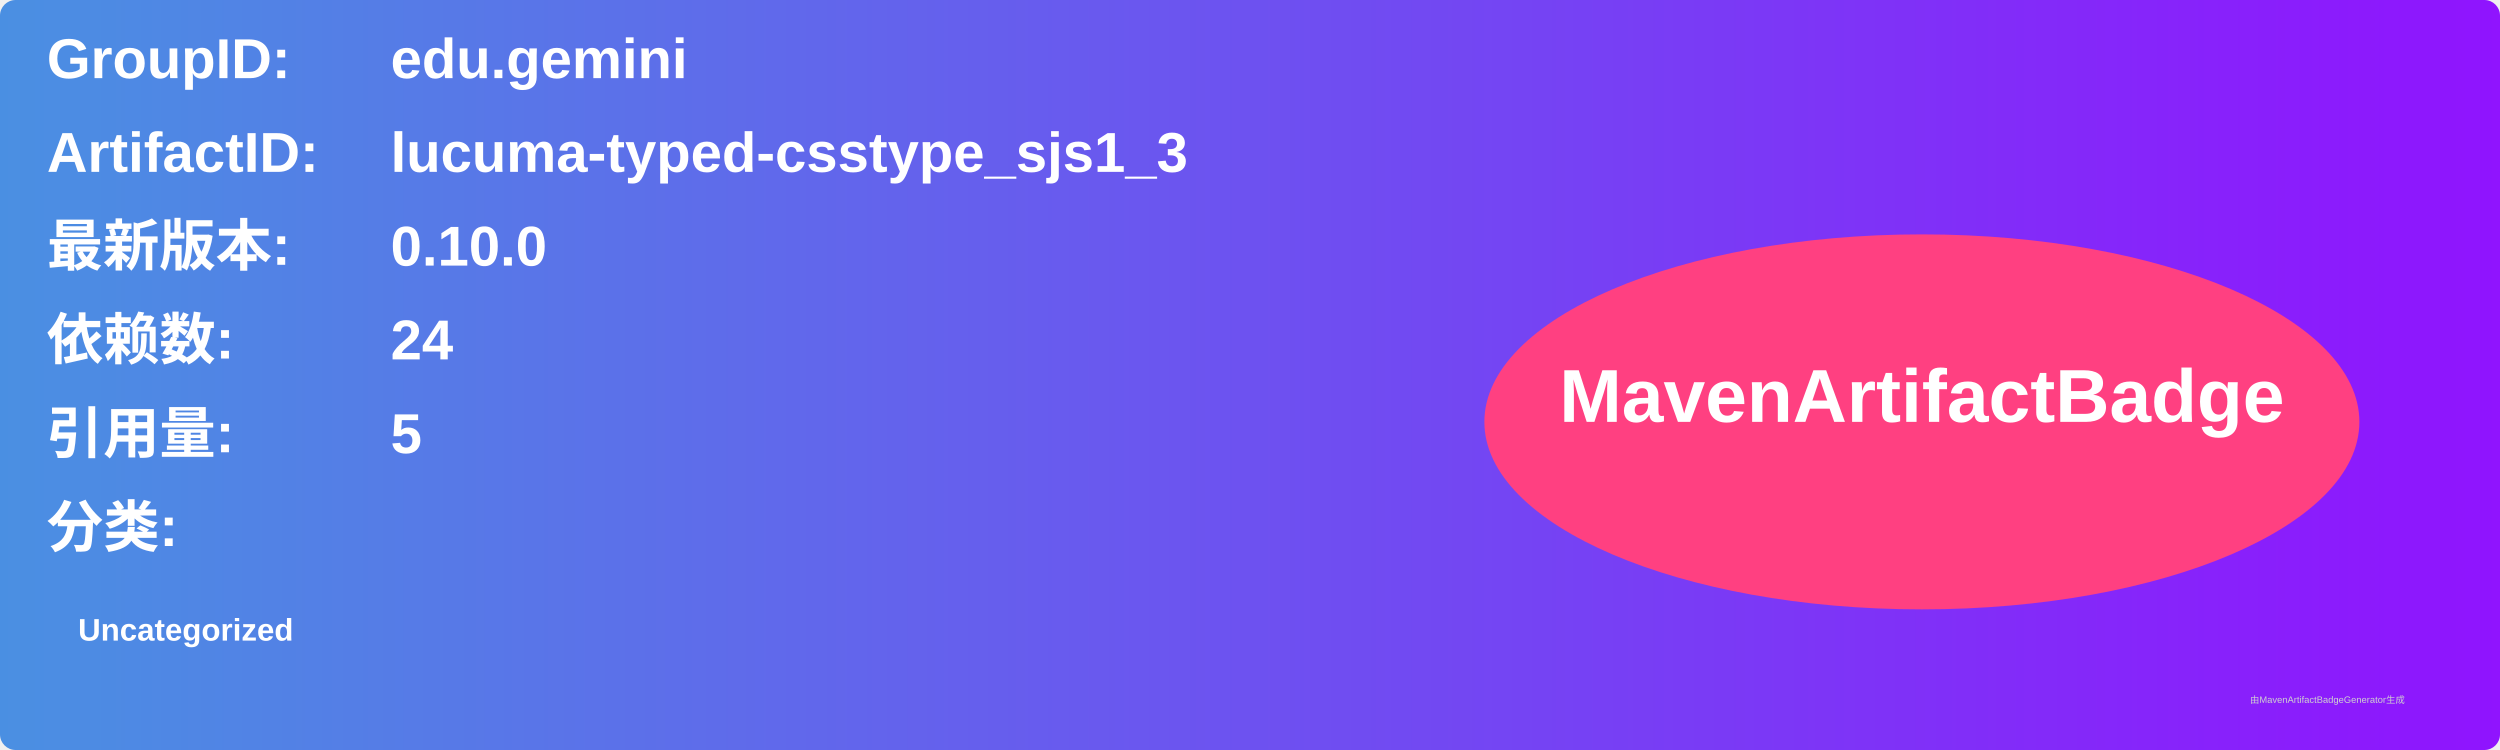
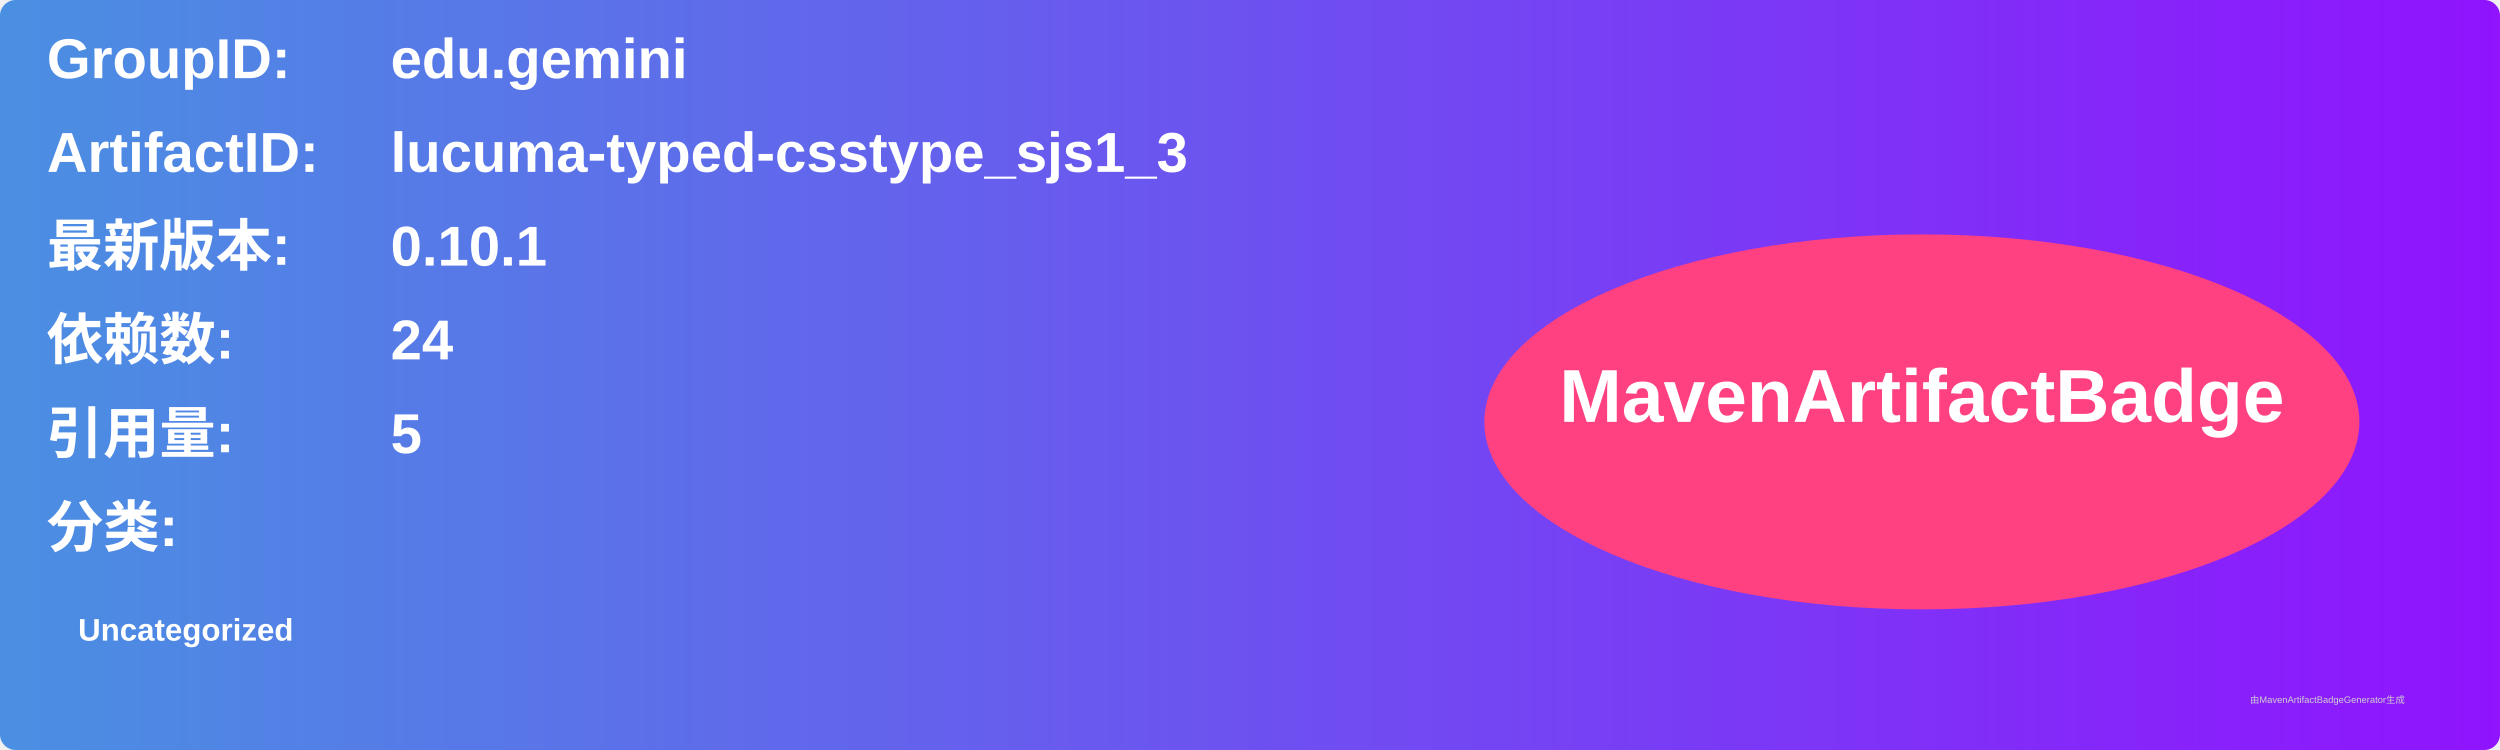
<svg xmlns="http://www.w3.org/2000/svg" width="800" height="240" viewBox="0 0 800 240">
  <linearGradient id="grad" x1="0%" y1="0%" x2="100%" y2="0%">
    <stop offset="0%" stop-color="#4a90e2" />
    <stop offset="100%" stop-color="#9013fe" />
  </linearGradient>
  <rect width="100%" height="100%" rx="5" ry="5" fill="url(#grad)" />
  <g transform="translate(15, 15)">
    <text x="0" y="10" font-family="Arial" font-size="18" fill="white" font-weight="bold" width="260">GroupID:</text>
    <text x="110" y="10" font-family="Arial" font-size="18" fill="white" font-weight="bold" width="460">edu.gemini</text>
    <text x="0" y="40" font-family="Arial" font-size="18" fill="white" font-weight="bold" width="260">ArtifactID:</text>
    <text x="110" y="40" font-family="Arial" font-size="18" fill="white" font-weight="bold" width="460">lucuma-typed-csstype_sjs1_3</text>
    <text x="0" y="70" font-family="Arial" font-size="18" fill="white" font-weight="bold">最新版本:</text>
    <text x="110" y="70" font-family="Arial" font-size="18" fill="white" font-weight="bold">
-       <tspan font-weight="bold">0.10.0</tspan>
+       <tspan font-weight="bold">0.10.1</tspan>
    </text>
    <text x="0" y="100" font-family="Arial" font-size="18" fill="white" font-weight="bold">依赖数: </text>
    <text x="110" y="100" font-family="Arial" font-size="18" fill="white">
      <tspan font-weight="bold">24</tspan>
    </text>
    <text x="0" y="130" font-family="Arial" font-size="18" fill="white" font-weight="bold">引用量: </text>
    <text x="110" y="130" font-family="Arial" font-size="18" fill="white">
      <tspan font-weight="bold">5</tspan>
    </text>
    <text x="0" y="160" font-family="Arial" font-size="18" fill="white" font-weight="bold">分类:</text>
    <text x="10" y="190" font-family="Arial" font-size="10" fill="white">
      <tspan font-weight="bold">Uncategorized</tspan>
    </text>
    <ellipse cx="600" cy="120" rx="140" ry="60" fill="#ff4081" />
    <text x="600" y="120" text-anchor="middle" font-family="Arial" font-size="24" fill="white" font-weight="bold">MavenArtifactBadge</text>
  </g>
  <text x="720" y="225" font-family="Arial" font-size="3" fill="#d0d0d0">由MavenArtifactBadgeGenerator生成</text>
</svg>
